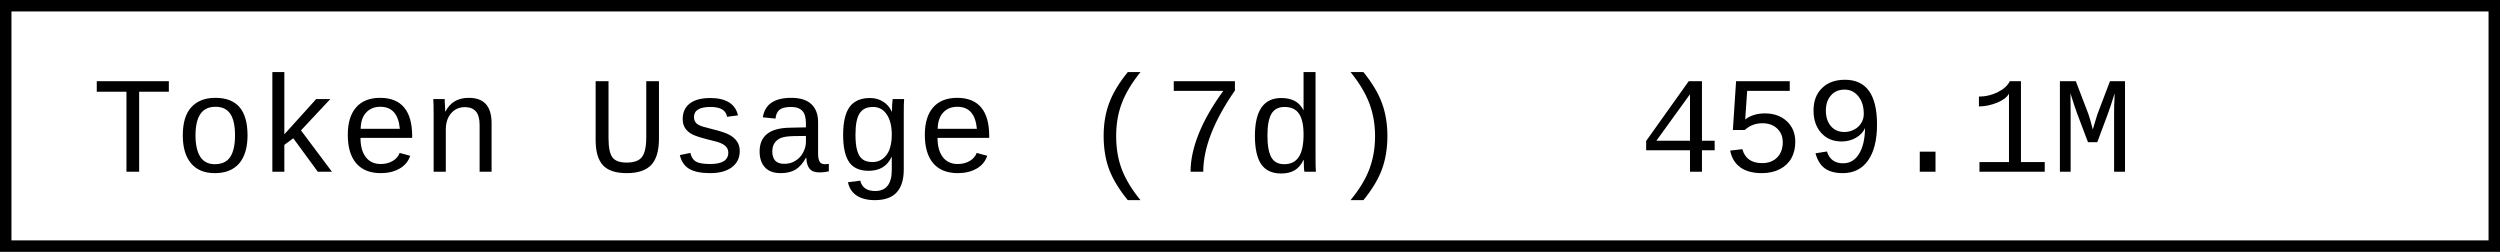
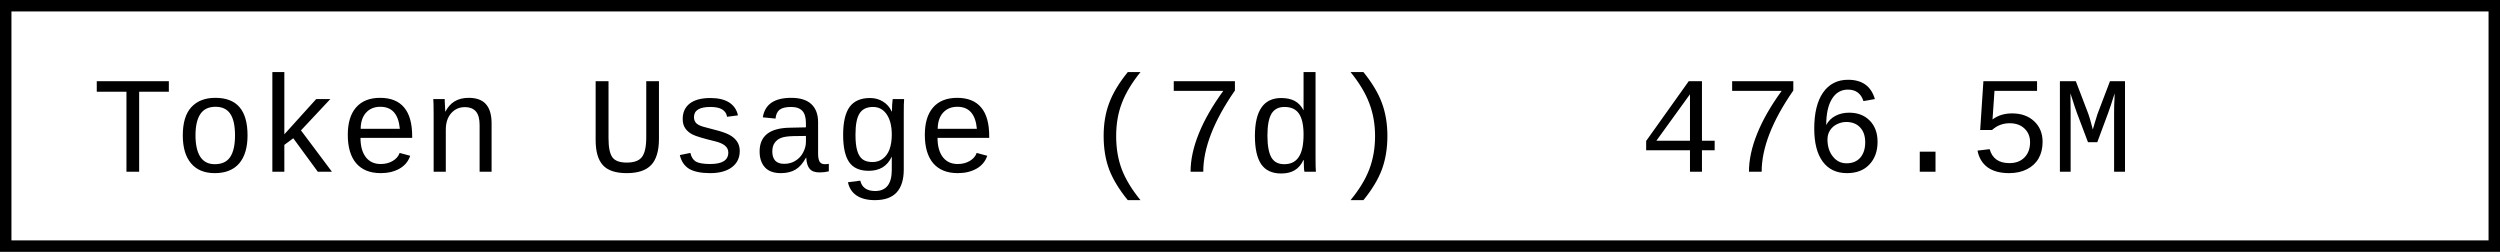
- <svg xmlns="http://www.w3.org/2000/svg" width="218.4" height="22" role="img" aria-label="Token Usage (7d): 459.1M">
+ <svg xmlns="http://www.w3.org/2000/svg" width="218.4" height="22" role="img" aria-label="Token Usage (7d): 476.5M">
  <rect x="0.5" y="0.5" width="217.4" height="21" fill="#fff" stroke="#000" stroke-width="1" />
  <g font-family="'Consolas','Monaco','Courier New',monospace" font-size="12" fill="#000">
    <text x="8" y="15">Token Usage (7d)</text>
-     <text x="143.2" y="15">459.1M</text>
+     <text x="143.2" y="15">476.5M</text>
  </g>
</svg>
